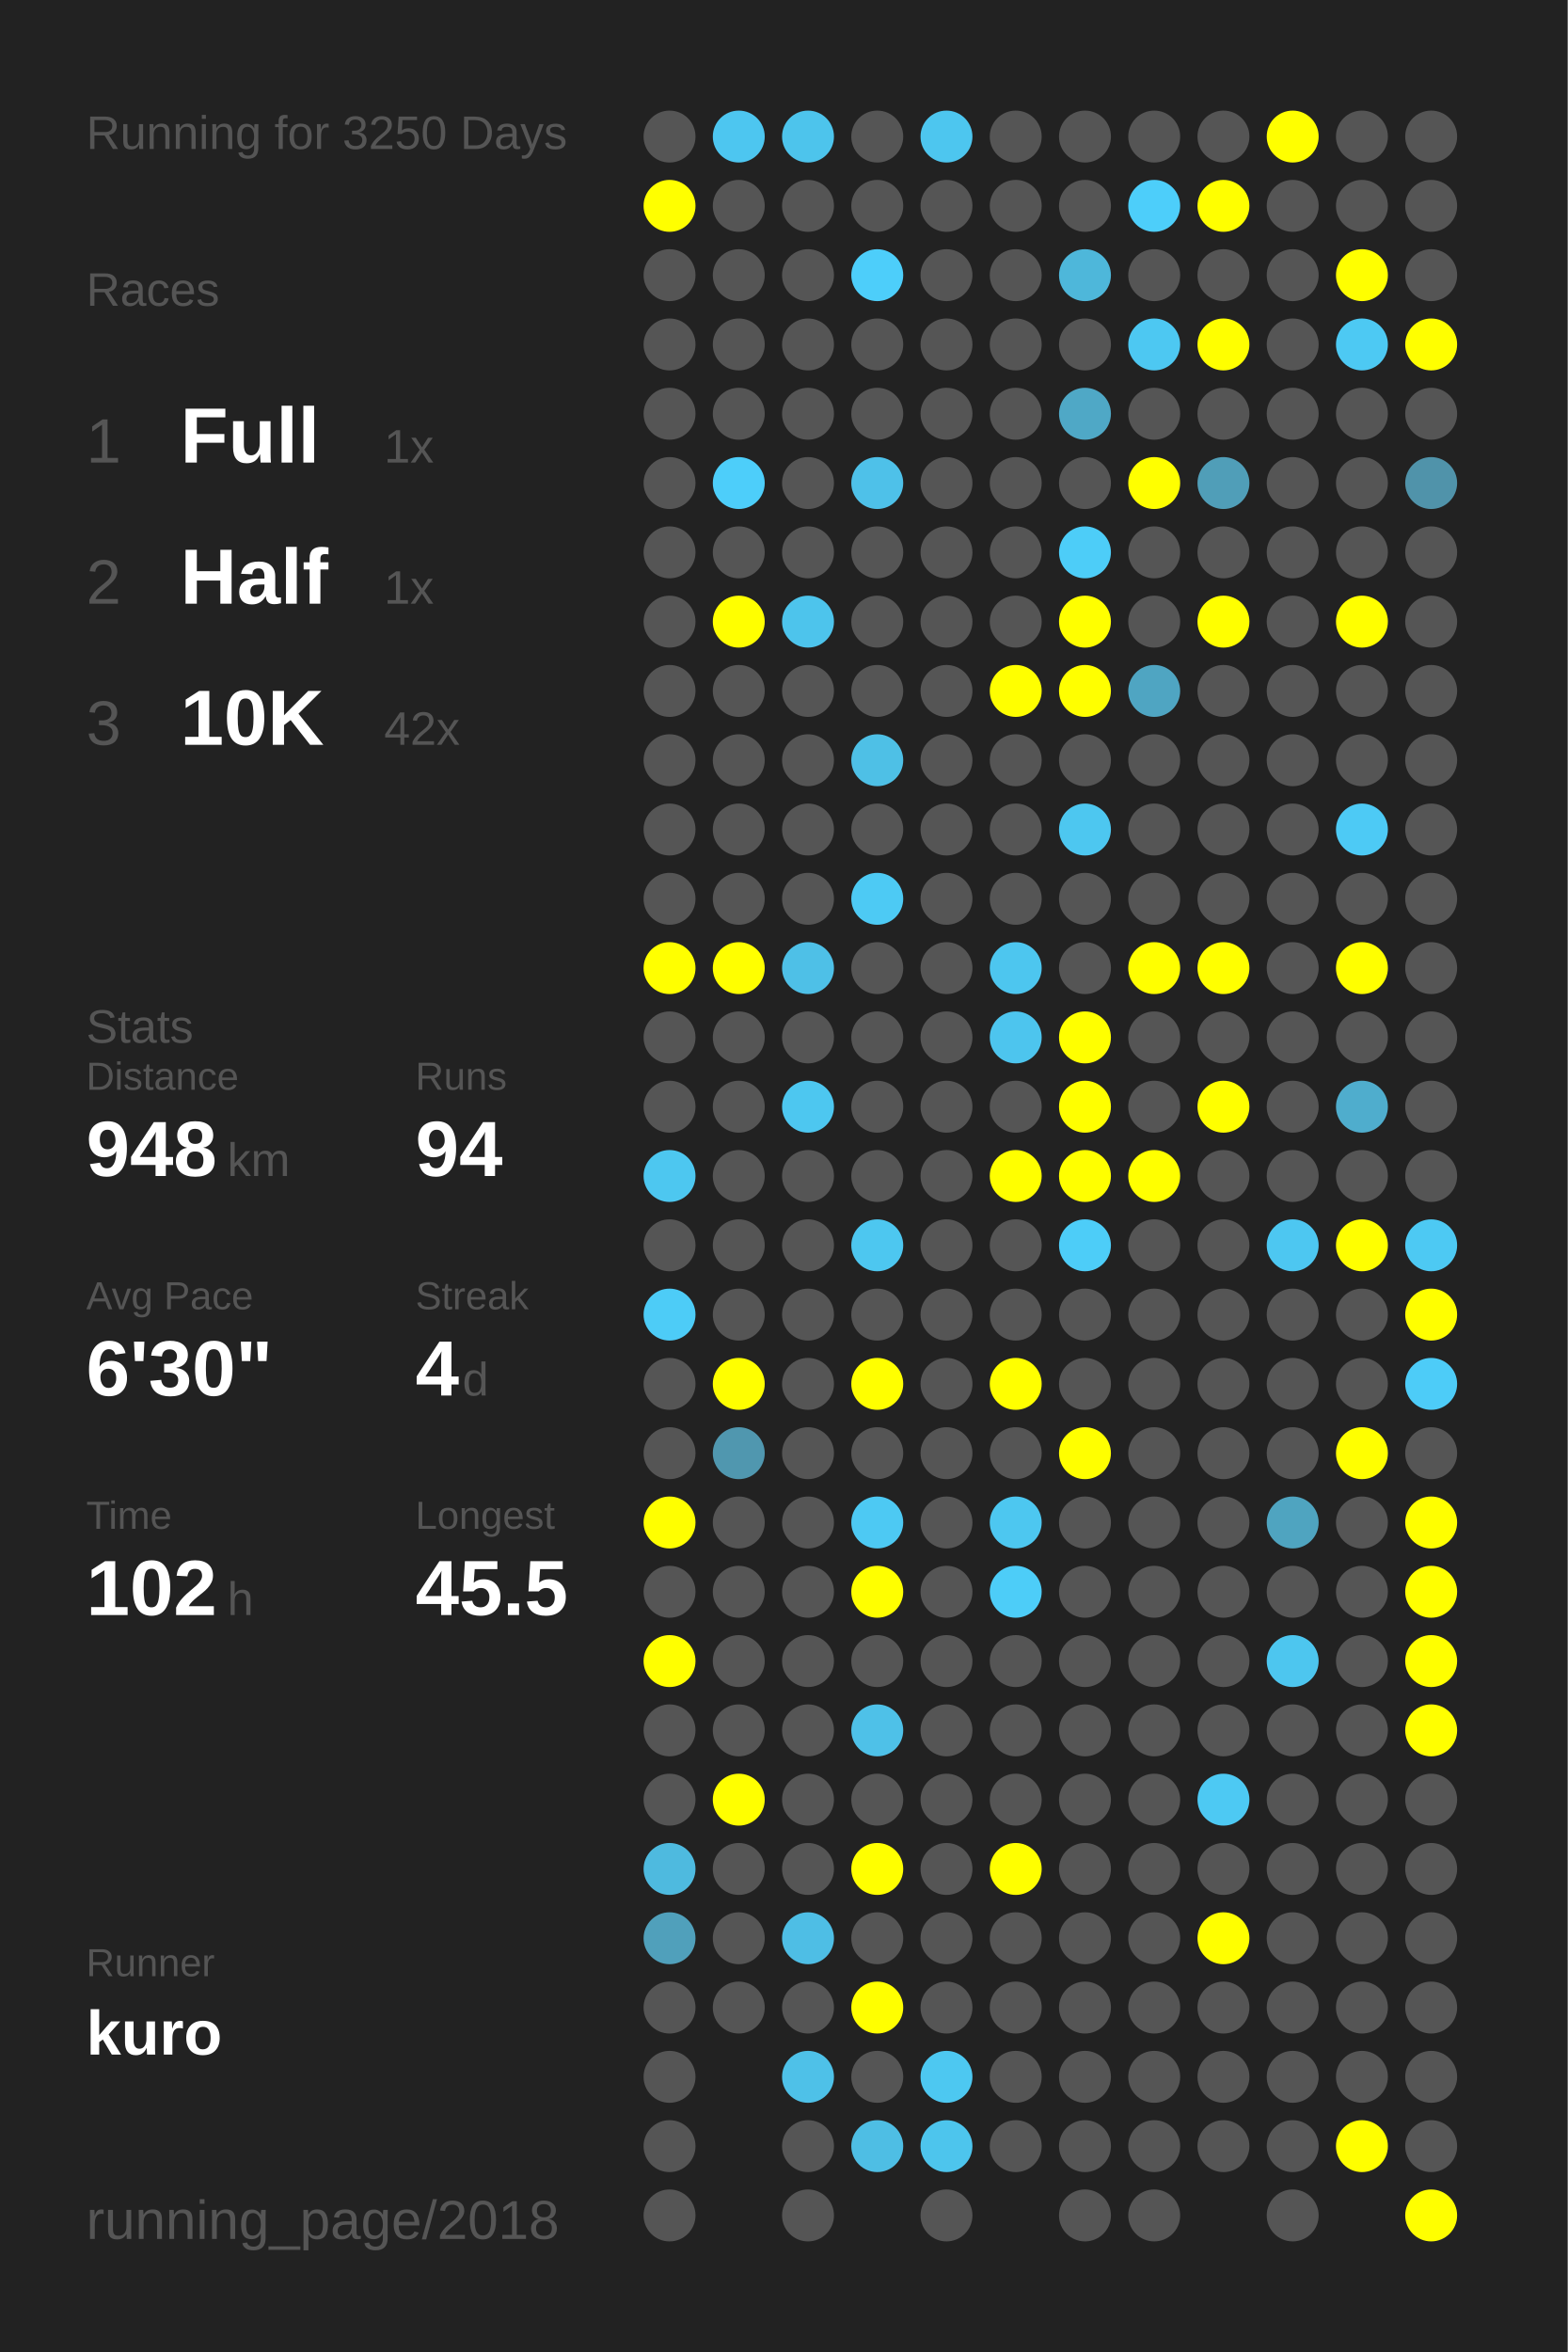
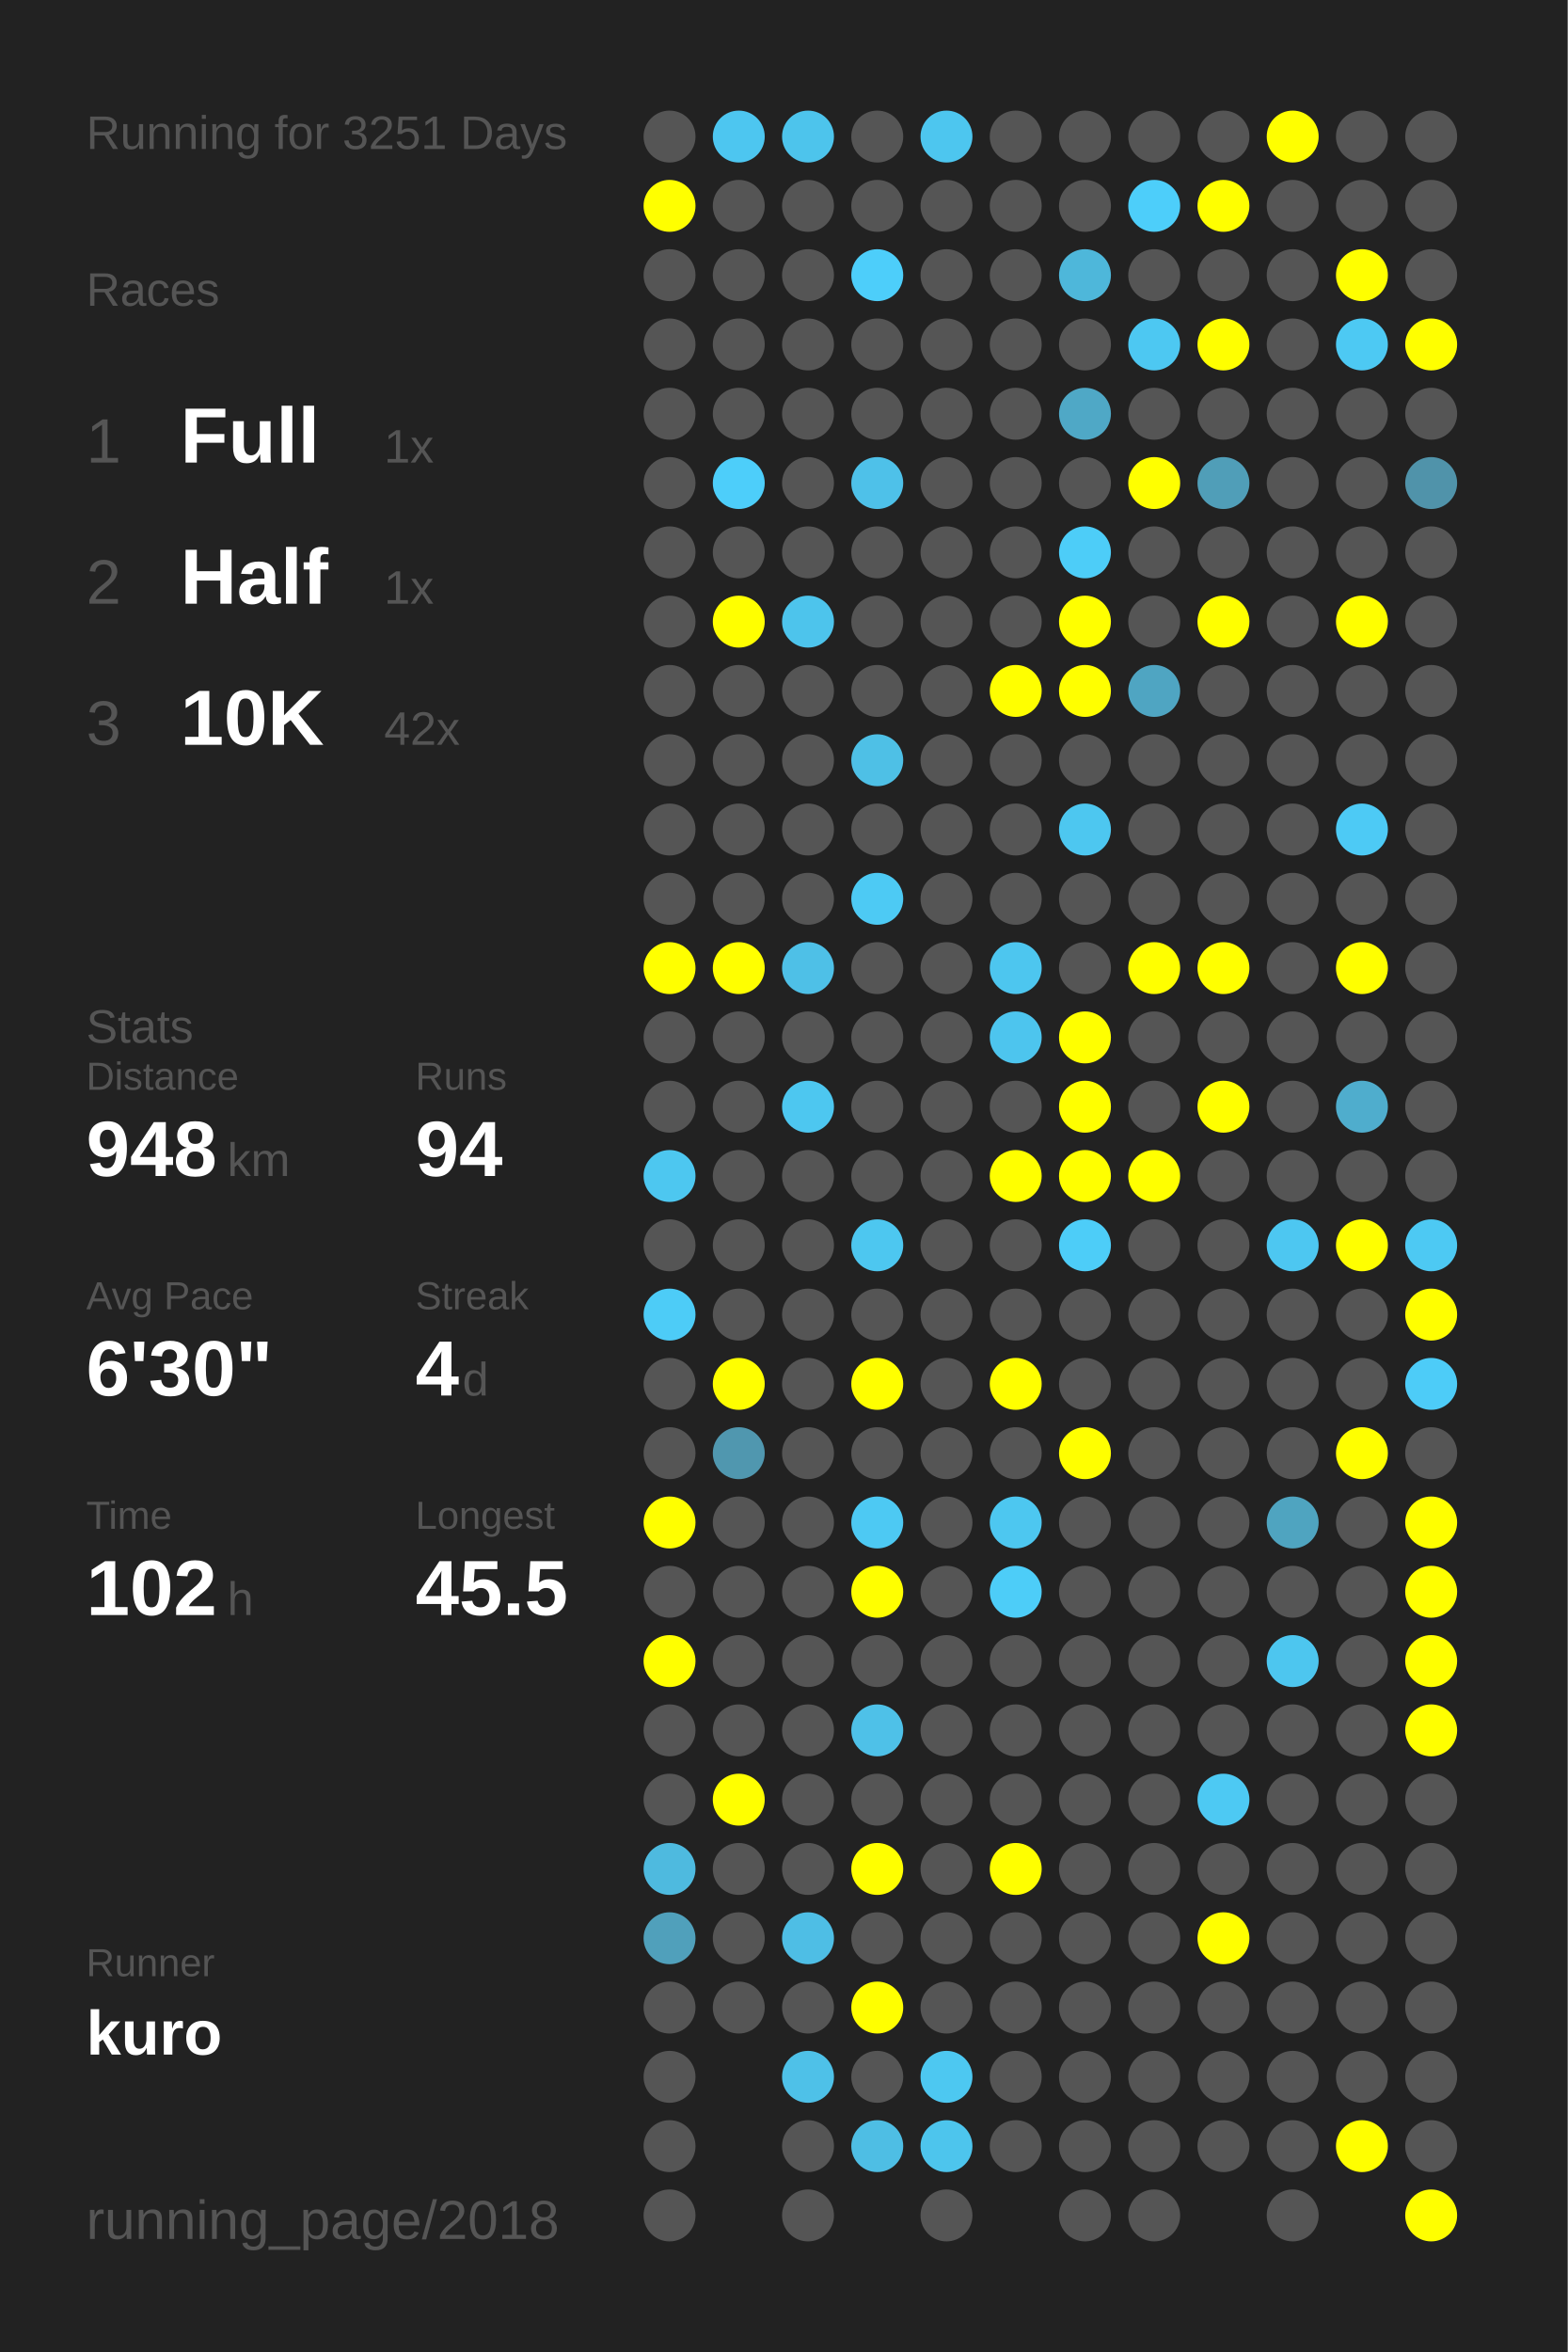
<svg xmlns="http://www.w3.org/2000/svg" baseProfile="full" height="300mm" version="1.1" viewBox="0,0,200,300" width="200mm">
  <defs />
  <rect fill="#222222" height="300" width="200" x="0" y="0" />
-   <text fill="#555555" style="font-size:6px; font-family:Arial;" x="11" y="19">Running for 3250 Days</text>
+   <text fill="#555555" style="font-size:6px; font-family:Arial;" x="11" y="19">Running for 3251 Days</text>
  <text fill="#555555" style="font-size:6px; font-family:Arial;" x="11" y="39">Races</text>
  <text fill="#555555" style="font-size:8px; font-family:Arial;" x="11" y="59">1</text>
  <text fill="#FFFFFF" style="font-size:10px; font-family:Arial; font-weight:bold;" x="23" y="59">Full</text>
  <text fill="#555555" style="font-size:6px; font-family:Arial;" x="49" y="59">1x</text>
  <text fill="#555555" style="font-size:8px; font-family:Arial;" x="11" y="77">2</text>
  <text fill="#FFFFFF" style="font-size:10px; font-family:Arial; font-weight:bold;" x="23" y="77">Half</text>
  <text fill="#555555" style="font-size:6px; font-family:Arial;" x="49" y="77">1x</text>
  <text fill="#555555" style="font-size:8px; font-family:Arial;" x="11" y="95">3</text>
  <text fill="#FFFFFF" style="font-size:10px; font-family:Arial; font-weight:bold;" x="23" y="95">10K</text>
  <text fill="#555555" style="font-size:6px; font-family:Arial;" x="49" y="95">42x</text>
  <text fill="#555555" style="font-size:6px; font-family:Arial;" x="11" y="133">Stats</text>
  <text fill="#555555" style="font-size:5px; font-family:Arial;" x="11" y="139">Distance</text>
  <text fill="#FFFFFF" style="font-size:10px; font-family:Arial; font-weight:bold;" x="11" y="150">948</text>
  <text fill="#555555" style="font-size:6px; font-family:Arial;" x="29" y="150">km</text>
  <text fill="#555555" style="font-size:5px; font-family:Arial;" x="53" y="139">Runs</text>
  <text fill="#FFFFFF" style="font-size:10px; font-family:Arial; font-weight:bold;" x="53" y="150">94</text>
  <text fill="#555555" style="font-size:5px; font-family:Arial;" x="11" y="167">Avg Pace</text>
  <text fill="#FFFFFF" style="font-size:10px; font-family:Arial; font-weight:bold;" x="11" y="178">6'30"</text>
  <text fill="#555555" style="font-size:5px; font-family:Arial;" x="53" y="167">Streak</text>
  <text fill="#FFFFFF" style="font-size:10px; font-family:Arial; font-weight:bold;" x="53" y="178">4</text>
  <text fill="#555555" style="font-size:6px; font-family:Arial;" x="59" y="178">d</text>
  <text fill="#555555" style="font-size:5px; font-family:Arial;" x="11" y="195">Time</text>
  <text fill="#FFFFFF" style="font-size:10px; font-family:Arial; font-weight:bold;" x="11" y="206">102</text>
  <text fill="#555555" style="font-size:6px; font-family:Arial;" x="29" y="206">h</text>
  <text fill="#555555" style="font-size:5px; font-family:Arial;" x="53" y="195">Longest</text>
  <text fill="#FFFFFF" style="font-size:10px; font-family:Arial; font-weight:bold;" x="53" y="206">45.5</text>
  <text fill="#555555" style="font-size:5px; font-family:Arial;" x="11" y="252.065">Runner</text>
  <text fill="#FFFFFF" style="font-size:8px; font-family:Arial; font-weight:bold;" x="11" y="262.065">kuro</text>
  <text fill="#555555" style="font-size:7px; font-family:Arial;" x="11" y="285.581">running_page/2018</text>
  <circle cx="85.417" cy="17.419" fill="#555555" r="3.312" />
  <circle cx="85.417" cy="26.258" fill="#FFFF00" r="3.312" />
  <circle cx="85.417" cy="35.097" fill="#555555" r="3.312" />
  <circle cx="85.417" cy="43.935" fill="#555555" r="3.312" />
  <circle cx="85.417" cy="52.774" fill="#555555" r="3.312" />
  <circle cx="85.417" cy="61.613" fill="#555555" r="3.312" />
  <circle cx="85.417" cy="70.452" fill="#555555" r="3.312" />
  <circle cx="85.417" cy="79.29" fill="#555555" r="3.312" />
  <circle cx="85.417" cy="88.129" fill="#555555" r="3.312" />
  <circle cx="85.417" cy="96.968" fill="#555555" r="3.312" />
  <circle cx="85.417" cy="105.806" fill="#555555" r="3.312" />
  <circle cx="85.417" cy="114.645" fill="#555555" r="3.312" />
  <circle cx="85.417" cy="123.484" fill="#FFFF00" r="3.312" />
  <circle cx="85.417" cy="132.323" fill="#555555" r="3.312" />
  <circle cx="85.417" cy="141.161" fill="#555555" r="3.312" />
  <circle cx="85.417" cy="150" fill="#4dc7f0" r="3.312" />
  <circle cx="85.417" cy="158.839" fill="#555555" r="3.312" />
  <circle cx="85.417" cy="167.677" fill="#4dccf7" r="3.312" />
  <circle cx="85.417" cy="176.516" fill="#555555" r="3.312" />
  <circle cx="85.417" cy="185.355" fill="#555555" r="3.312" />
  <circle cx="85.417" cy="194.194" fill="#FFFF00" r="3.312" />
  <circle cx="85.417" cy="203.032" fill="#555555" r="3.312" />
  <circle cx="85.417" cy="211.871" fill="#FFFF00" r="3.312" />
  <circle cx="85.417" cy="220.71" fill="#555555" r="3.312" />
  <circle cx="85.417" cy="229.548" fill="#555555" r="3.312" />
  <circle cx="85.417" cy="238.387" fill="#4ebadf" r="3.312" />
  <circle cx="85.417" cy="247.226" fill="#50a0bb" r="3.312" />
  <circle cx="85.417" cy="256.065" fill="#555555" r="3.312" />
  <circle cx="85.417" cy="264.903" fill="#555555" r="3.312" />
  <circle cx="85.417" cy="273.742" fill="#555555" r="3.312" />
  <circle cx="85.417" cy="282.581" fill="#555555" r="3.312" />
  <circle cx="94.25" cy="17.419" fill="#4dc6f0" r="3.312" />
  <circle cx="94.25" cy="26.258" fill="#555555" r="3.312" />
  <circle cx="94.25" cy="35.097" fill="#555555" r="3.312" />
  <circle cx="94.25" cy="43.935" fill="#555555" r="3.312" />
  <circle cx="94.25" cy="52.774" fill="#555555" r="3.312" />
  <circle cx="94.25" cy="61.613" fill="#4dcefa" r="3.312" />
  <circle cx="94.25" cy="70.452" fill="#555555" r="3.312" />
  <circle cx="94.25" cy="79.29" fill="#FFFF00" r="3.312" />
  <circle cx="94.25" cy="88.129" fill="#555555" r="3.312" />
  <circle cx="94.25" cy="96.968" fill="#555555" r="3.312" />
  <circle cx="94.25" cy="105.806" fill="#555555" r="3.312" />
  <circle cx="94.25" cy="114.645" fill="#555555" r="3.312" />
  <circle cx="94.25" cy="123.484" fill="#FFFF00" r="3.312" />
  <circle cx="94.25" cy="132.323" fill="#555555" r="3.312" />
  <circle cx="94.25" cy="141.161" fill="#555555" r="3.312" />
  <circle cx="94.25" cy="150" fill="#555555" r="3.312" />
  <circle cx="94.25" cy="158.839" fill="#555555" r="3.312" />
  <circle cx="94.25" cy="167.677" fill="#555555" r="3.312" />
  <circle cx="94.25" cy="176.516" fill="#FFFF00" r="3.312" />
  <circle cx="94.25" cy="185.355" fill="#5097af" r="3.312" />
  <circle cx="94.25" cy="194.194" fill="#555555" r="3.312" />
  <circle cx="94.25" cy="203.032" fill="#555555" r="3.312" />
  <circle cx="94.25" cy="211.871" fill="#555555" r="3.312" />
  <circle cx="94.25" cy="220.71" fill="#555555" r="3.312" />
  <circle cx="94.25" cy="229.548" fill="#FFFF00" r="3.312" />
  <circle cx="94.25" cy="238.387" fill="#555555" r="3.312" />
  <circle cx="94.25" cy="247.226" fill="#555555" r="3.312" />
  <circle cx="94.25" cy="256.065" fill="#555555" r="3.312" />
  <circle cx="103.083" cy="17.419" fill="#4dc4ec" r="3.312" />
  <circle cx="103.083" cy="26.258" fill="#555555" r="3.312" />
  <circle cx="103.083" cy="35.097" fill="#555555" r="3.312" />
  <circle cx="103.083" cy="43.935" fill="#555555" r="3.312" />
  <circle cx="103.083" cy="52.774" fill="#555555" r="3.312" />
  <circle cx="103.083" cy="61.613" fill="#555555" r="3.312" />
  <circle cx="103.083" cy="70.452" fill="#555555" r="3.312" />
  <circle cx="103.083" cy="79.29" fill="#4dc4ec" r="3.312" />
  <circle cx="103.083" cy="88.129" fill="#555555" r="3.312" />
  <circle cx="103.083" cy="96.968" fill="#555555" r="3.312" />
  <circle cx="103.083" cy="105.806" fill="#555555" r="3.312" />
  <circle cx="103.083" cy="114.645" fill="#555555" r="3.312" />
  <circle cx="103.083" cy="123.484" fill="#4ec0e7" r="3.312" />
  <circle cx="103.083" cy="132.323" fill="#555555" r="3.312" />
  <circle cx="103.083" cy="141.161" fill="#4dc7f0" r="3.312" />
  <circle cx="103.083" cy="150" fill="#555555" r="3.312" />
  <circle cx="103.083" cy="158.839" fill="#555555" r="3.312" />
  <circle cx="103.083" cy="167.677" fill="#555555" r="3.312" />
  <circle cx="103.083" cy="176.516" fill="#555555" r="3.312" />
  <circle cx="103.083" cy="185.355" fill="#555555" r="3.312" />
  <circle cx="103.083" cy="194.194" fill="#555555" r="3.312" />
  <circle cx="103.083" cy="203.032" fill="#555555" r="3.312" />
  <circle cx="103.083" cy="211.871" fill="#555555" r="3.312" />
  <circle cx="103.083" cy="220.71" fill="#555555" r="3.312" />
  <circle cx="103.083" cy="229.548" fill="#555555" r="3.312" />
  <circle cx="103.083" cy="238.387" fill="#555555" r="3.312" />
  <circle cx="103.083" cy="247.226" fill="#4ebee5" r="3.312" />
  <circle cx="103.083" cy="256.065" fill="#555555" r="3.312" />
  <circle cx="103.083" cy="264.903" fill="#4ec1e8" r="3.312" />
  <circle cx="103.083" cy="273.742" fill="#555555" r="3.312" />
  <circle cx="103.083" cy="282.581" fill="#555555" r="3.312" />
  <circle cx="111.917" cy="17.419" fill="#555555" r="3.312" />
  <circle cx="111.917" cy="26.258" fill="#555555" r="3.312" />
  <circle cx="111.917" cy="35.097" fill="#4dcefa" r="3.312" />
  <circle cx="111.917" cy="43.935" fill="#555555" r="3.312" />
  <circle cx="111.917" cy="52.774" fill="#555555" r="3.312" />
  <circle cx="111.917" cy="61.613" fill="#4ec1e9" r="3.312" />
  <circle cx="111.917" cy="70.452" fill="#555555" r="3.312" />
  <circle cx="111.917" cy="79.29" fill="#555555" r="3.312" />
  <circle cx="111.917" cy="88.129" fill="#555555" r="3.312" />
  <circle cx="111.917" cy="96.968" fill="#4ec0e6" r="3.312" />
  <circle cx="111.917" cy="105.806" fill="#555555" r="3.312" />
  <circle cx="111.917" cy="114.645" fill="#4dcaf4" r="3.312" />
  <circle cx="111.917" cy="123.484" fill="#555555" r="3.312" />
  <circle cx="111.917" cy="132.323" fill="#555555" r="3.312" />
  <circle cx="111.917" cy="141.161" fill="#555555" r="3.312" />
  <circle cx="111.917" cy="150" fill="#555555" r="3.312" />
  <circle cx="111.917" cy="158.839" fill="#4dc7f0" r="3.312" />
  <circle cx="111.917" cy="167.677" fill="#555555" r="3.312" />
  <circle cx="111.917" cy="176.516" fill="#FFFF00" r="3.312" />
  <circle cx="111.917" cy="185.355" fill="#555555" r="3.312" />
  <circle cx="111.917" cy="194.194" fill="#4dc9f3" r="3.312" />
  <circle cx="111.917" cy="203.032" fill="#FFFF00" r="3.312" />
  <circle cx="111.917" cy="211.871" fill="#555555" r="3.312" />
  <circle cx="111.917" cy="220.71" fill="#4ec1e8" r="3.312" />
  <circle cx="111.917" cy="229.548" fill="#555555" r="3.312" />
  <circle cx="111.917" cy="238.387" fill="#FFFF00" r="3.312" />
  <circle cx="111.917" cy="247.226" fill="#555555" r="3.312" />
  <circle cx="111.917" cy="256.065" fill="#FFFF00" r="3.312" />
  <circle cx="111.917" cy="264.903" fill="#555555" r="3.312" />
  <circle cx="111.917" cy="273.742" fill="#4ebee4" r="3.312" />
  <circle cx="120.75" cy="17.419" fill="#4dc6ef" r="3.312" />
  <circle cx="120.75" cy="26.258" fill="#555555" r="3.312" />
  <circle cx="120.75" cy="35.097" fill="#555555" r="3.312" />
  <circle cx="120.75" cy="43.935" fill="#555555" r="3.312" />
  <circle cx="120.75" cy="52.774" fill="#555555" r="3.312" />
  <circle cx="120.75" cy="61.613" fill="#555555" r="3.312" />
  <circle cx="120.75" cy="70.452" fill="#555555" r="3.312" />
  <circle cx="120.75" cy="79.29" fill="#555555" r="3.312" />
  <circle cx="120.75" cy="88.129" fill="#555555" r="3.312" />
  <circle cx="120.75" cy="96.968" fill="#555555" r="3.312" />
  <circle cx="120.75" cy="105.806" fill="#555555" r="3.312" />
  <circle cx="120.75" cy="114.645" fill="#555555" r="3.312" />
  <circle cx="120.75" cy="123.484" fill="#555555" r="3.312" />
  <circle cx="120.75" cy="132.323" fill="#555555" r="3.312" />
  <circle cx="120.75" cy="141.161" fill="#555555" r="3.312" />
  <circle cx="120.75" cy="150" fill="#555555" r="3.312" />
  <circle cx="120.75" cy="158.839" fill="#555555" r="3.312" />
  <circle cx="120.75" cy="167.677" fill="#555555" r="3.312" />
  <circle cx="120.75" cy="176.516" fill="#555555" r="3.312" />
  <circle cx="120.75" cy="185.355" fill="#555555" r="3.312" />
  <circle cx="120.75" cy="194.194" fill="#555555" r="3.312" />
  <circle cx="120.75" cy="203.032" fill="#555555" r="3.312" />
  <circle cx="120.75" cy="211.871" fill="#555555" r="3.312" />
  <circle cx="120.75" cy="220.71" fill="#555555" r="3.312" />
  <circle cx="120.75" cy="229.548" fill="#555555" r="3.312" />
  <circle cx="120.75" cy="238.387" fill="#555555" r="3.312" />
  <circle cx="120.75" cy="247.226" fill="#555555" r="3.312" />
  <circle cx="120.75" cy="256.065" fill="#555555" r="3.312" />
  <circle cx="120.75" cy="264.903" fill="#4dc8f1" r="3.312" />
  <circle cx="120.75" cy="273.742" fill="#4dc5ed" r="3.312" />
  <circle cx="120.75" cy="282.581" fill="#555555" r="3.312" />
  <circle cx="129.583" cy="17.419" fill="#555555" r="3.312" />
  <circle cx="129.583" cy="26.258" fill="#555555" r="3.312" />
  <circle cx="129.583" cy="35.097" fill="#555555" r="3.312" />
  <circle cx="129.583" cy="43.935" fill="#555555" r="3.312" />
  <circle cx="129.583" cy="52.774" fill="#555555" r="3.312" />
  <circle cx="129.583" cy="61.613" fill="#555555" r="3.312" />
  <circle cx="129.583" cy="70.452" fill="#555555" r="3.312" />
  <circle cx="129.583" cy="79.29" fill="#555555" r="3.312" />
  <circle cx="129.583" cy="88.129" fill="#FFFF00" r="3.312" />
  <circle cx="129.583" cy="96.968" fill="#555555" r="3.312" />
  <circle cx="129.583" cy="105.806" fill="#555555" r="3.312" />
  <circle cx="129.583" cy="114.645" fill="#555555" r="3.312" />
  <circle cx="129.583" cy="123.484" fill="#4dc6ef" r="3.312" />
  <circle cx="129.583" cy="132.323" fill="#4dc5ee" r="3.312" />
  <circle cx="129.583" cy="141.161" fill="#555555" r="3.312" />
  <circle cx="129.583" cy="150" fill="#FFFF00" r="3.312" />
  <circle cx="129.583" cy="158.839" fill="#555555" r="3.312" />
  <circle cx="129.583" cy="167.677" fill="#555555" r="3.312" />
  <circle cx="129.583" cy="176.516" fill="#FFFF00" r="3.312" />
  <circle cx="129.583" cy="185.355" fill="#555555" r="3.312" />
  <circle cx="129.583" cy="194.194" fill="#4dc7f0" r="3.312" />
  <circle cx="129.583" cy="203.032" fill="#4dcdf8" r="3.312" />
  <circle cx="129.583" cy="211.871" fill="#555555" r="3.312" />
  <circle cx="129.583" cy="220.71" fill="#555555" r="3.312" />
  <circle cx="129.583" cy="229.548" fill="#555555" r="3.312" />
  <circle cx="129.583" cy="238.387" fill="#FFFF00" r="3.312" />
  <circle cx="129.583" cy="247.226" fill="#555555" r="3.312" />
  <circle cx="129.583" cy="256.065" fill="#555555" r="3.312" />
  <circle cx="129.583" cy="264.903" fill="#555555" r="3.312" />
  <circle cx="129.583" cy="273.742" fill="#555555" r="3.312" />
  <circle cx="138.417" cy="17.419" fill="#555555" r="3.312" />
  <circle cx="138.417" cy="26.258" fill="#555555" r="3.312" />
  <circle cx="138.417" cy="35.097" fill="#4eb7da" r="3.312" />
  <circle cx="138.417" cy="43.935" fill="#555555" r="3.312" />
  <circle cx="138.417" cy="52.774" fill="#4fa8c6" r="3.312" />
  <circle cx="138.417" cy="61.613" fill="#555555" r="3.312" />
  <circle cx="138.417" cy="70.452" fill="#4dcdf8" r="3.312" />
  <circle cx="138.417" cy="79.29" fill="#FFFF00" r="3.312" />
  <circle cx="138.417" cy="88.129" fill="#FFFF00" r="3.312" />
  <circle cx="138.417" cy="96.968" fill="#555555" r="3.312" />
  <circle cx="138.417" cy="105.806" fill="#4dc7f0" r="3.312" />
  <circle cx="138.417" cy="114.645" fill="#555555" r="3.312" />
  <circle cx="138.417" cy="123.484" fill="#555555" r="3.312" />
  <circle cx="138.417" cy="132.323" fill="#FFFF00" r="3.312" />
  <circle cx="138.417" cy="141.161" fill="#FFFF00" r="3.312" />
  <circle cx="138.417" cy="150" fill="#FFFF00" r="3.312" />
  <circle cx="138.417" cy="158.839" fill="#4dcdf8" r="3.312" />
  <circle cx="138.417" cy="167.677" fill="#555555" r="3.312" />
  <circle cx="138.417" cy="176.516" fill="#555555" r="3.312" />
  <circle cx="138.417" cy="185.355" fill="#FFFF00" r="3.312" />
  <circle cx="138.417" cy="194.194" fill="#555555" r="3.312" />
  <circle cx="138.417" cy="203.032" fill="#555555" r="3.312" />
  <circle cx="138.417" cy="211.871" fill="#555555" r="3.312" />
  <circle cx="138.417" cy="220.71" fill="#555555" r="3.312" />
  <circle cx="138.417" cy="229.548" fill="#555555" r="3.312" />
  <circle cx="138.417" cy="238.387" fill="#555555" r="3.312" />
  <circle cx="138.417" cy="247.226" fill="#555555" r="3.312" />
  <circle cx="138.417" cy="256.065" fill="#555555" r="3.312" />
  <circle cx="138.417" cy="264.903" fill="#555555" r="3.312" />
  <circle cx="138.417" cy="273.742" fill="#555555" r="3.312" />
  <circle cx="138.417" cy="282.581" fill="#555555" r="3.312" />
  <circle cx="147.25" cy="17.419" fill="#555555" r="3.312" />
  <circle cx="147.25" cy="26.258" fill="#4dcefa" r="3.312" />
  <circle cx="147.25" cy="35.097" fill="#555555" r="3.312" />
  <circle cx="147.25" cy="43.935" fill="#4dc8f2" r="3.312" />
  <circle cx="147.25" cy="52.774" fill="#555555" r="3.312" />
  <circle cx="147.25" cy="61.613" fill="#FFFF00" r="3.312" />
  <circle cx="147.25" cy="70.452" fill="#555555" r="3.312" />
  <circle cx="147.25" cy="79.29" fill="#555555" r="3.312" />
  <circle cx="147.25" cy="88.129" fill="#4fa5c2" r="3.312" />
  <circle cx="147.25" cy="96.968" fill="#555555" r="3.312" />
  <circle cx="147.25" cy="105.806" fill="#555555" r="3.312" />
  <circle cx="147.25" cy="114.645" fill="#555555" r="3.312" />
  <circle cx="147.25" cy="123.484" fill="#FFFF00" r="3.312" />
  <circle cx="147.25" cy="132.323" fill="#555555" r="3.312" />
  <circle cx="147.25" cy="141.161" fill="#555555" r="3.312" />
  <circle cx="147.25" cy="150" fill="#FFFF00" r="3.312" />
  <circle cx="147.25" cy="158.839" fill="#555555" r="3.312" />
  <circle cx="147.25" cy="167.677" fill="#555555" r="3.312" />
  <circle cx="147.25" cy="176.516" fill="#555555" r="3.312" />
  <circle cx="147.25" cy="185.355" fill="#555555" r="3.312" />
  <circle cx="147.25" cy="194.194" fill="#555555" r="3.312" />
  <circle cx="147.25" cy="203.032" fill="#555555" r="3.312" />
  <circle cx="147.25" cy="211.871" fill="#555555" r="3.312" />
  <circle cx="147.25" cy="220.71" fill="#555555" r="3.312" />
  <circle cx="147.25" cy="229.548" fill="#555555" r="3.312" />
  <circle cx="147.25" cy="238.387" fill="#555555" r="3.312" />
  <circle cx="147.25" cy="247.226" fill="#555555" r="3.312" />
  <circle cx="147.25" cy="256.065" fill="#555555" r="3.312" />
  <circle cx="147.25" cy="264.903" fill="#555555" r="3.312" />
  <circle cx="147.25" cy="273.742" fill="#555555" r="3.312" />
  <circle cx="147.25" cy="282.581" fill="#555555" r="3.312" />
  <circle cx="156.083" cy="17.419" fill="#555555" r="3.312" />
  <circle cx="156.083" cy="26.258" fill="#FFFF00" r="3.312" />
  <circle cx="156.083" cy="35.097" fill="#555555" r="3.312" />
  <circle cx="156.083" cy="43.935" fill="#FFFF00" r="3.312" />
  <circle cx="156.083" cy="52.774" fill="#555555" r="3.312" />
  <circle cx="156.083" cy="61.613" fill="#509eb8" r="3.312" />
  <circle cx="156.083" cy="70.452" fill="#555555" r="3.312" />
  <circle cx="156.083" cy="79.29" fill="#FFFF00" r="3.312" />
  <circle cx="156.083" cy="88.129" fill="#555555" r="3.312" />
  <circle cx="156.083" cy="96.968" fill="#555555" r="3.312" />
  <circle cx="156.083" cy="105.806" fill="#555555" r="3.312" />
  <circle cx="156.083" cy="114.645" fill="#555555" r="3.312" />
  <circle cx="156.083" cy="123.484" fill="#FFFF00" r="3.312" />
  <circle cx="156.083" cy="132.323" fill="#555555" r="3.312" />
  <circle cx="156.083" cy="141.161" fill="#FFFF00" r="3.312" />
  <circle cx="156.083" cy="150" fill="#555555" r="3.312" />
  <circle cx="156.083" cy="158.839" fill="#555555" r="3.312" />
  <circle cx="156.083" cy="167.677" fill="#555555" r="3.312" />
  <circle cx="156.083" cy="176.516" fill="#555555" r="3.312" />
  <circle cx="156.083" cy="185.355" fill="#555555" r="3.312" />
  <circle cx="156.083" cy="194.194" fill="#555555" r="3.312" />
  <circle cx="156.083" cy="203.032" fill="#555555" r="3.312" />
  <circle cx="156.083" cy="211.871" fill="#555555" r="3.312" />
  <circle cx="156.083" cy="220.71" fill="#555555" r="3.312" />
  <circle cx="156.083" cy="229.548" fill="#4dc9f3" r="3.312" />
  <circle cx="156.083" cy="238.387" fill="#555555" r="3.312" />
  <circle cx="156.083" cy="247.226" fill="#FFFF00" r="3.312" />
  <circle cx="156.083" cy="256.065" fill="#555555" r="3.312" />
  <circle cx="156.083" cy="264.903" fill="#555555" r="3.312" />
  <circle cx="156.083" cy="273.742" fill="#555555" r="3.312" />
  <circle cx="164.917" cy="17.419" fill="#FFFF00" r="3.312" />
  <circle cx="164.917" cy="26.258" fill="#555555" r="3.312" />
  <circle cx="164.917" cy="35.097" fill="#555555" r="3.312" />
  <circle cx="164.917" cy="43.935" fill="#555555" r="3.312" />
  <circle cx="164.917" cy="52.774" fill="#555555" r="3.312" />
  <circle cx="164.917" cy="61.613" fill="#555555" r="3.312" />
  <circle cx="164.917" cy="70.452" fill="#555555" r="3.312" />
  <circle cx="164.917" cy="79.29" fill="#555555" r="3.312" />
  <circle cx="164.917" cy="88.129" fill="#555555" r="3.312" />
  <circle cx="164.917" cy="96.968" fill="#555555" r="3.312" />
  <circle cx="164.917" cy="105.806" fill="#555555" r="3.312" />
  <circle cx="164.917" cy="114.645" fill="#555555" r="3.312" />
  <circle cx="164.917" cy="123.484" fill="#555555" r="3.312" />
  <circle cx="164.917" cy="132.323" fill="#555555" r="3.312" />
  <circle cx="164.917" cy="141.161" fill="#555555" r="3.312" />
  <circle cx="164.917" cy="150" fill="#555555" r="3.312" />
  <circle cx="164.917" cy="158.839" fill="#4dc7f1" r="3.312" />
  <circle cx="164.917" cy="167.677" fill="#555555" r="3.312" />
  <circle cx="164.917" cy="176.516" fill="#555555" r="3.312" />
  <circle cx="164.917" cy="185.355" fill="#555555" r="3.312" />
  <circle cx="164.917" cy="194.194" fill="#4fa4c0" r="3.312" />
  <circle cx="164.917" cy="203.032" fill="#555555" r="3.312" />
  <circle cx="164.917" cy="211.871" fill="#4dc6ef" r="3.312" />
  <circle cx="164.917" cy="220.71" fill="#555555" r="3.312" />
  <circle cx="164.917" cy="229.548" fill="#555555" r="3.312" />
  <circle cx="164.917" cy="238.387" fill="#555555" r="3.312" />
  <circle cx="164.917" cy="247.226" fill="#555555" r="3.312" />
  <circle cx="164.917" cy="256.065" fill="#555555" r="3.312" />
  <circle cx="164.917" cy="264.903" fill="#555555" r="3.312" />
  <circle cx="164.917" cy="273.742" fill="#555555" r="3.312" />
  <circle cx="164.917" cy="282.581" fill="#555555" r="3.312" />
  <circle cx="173.75" cy="17.419" fill="#555555" r="3.312" />
  <circle cx="173.75" cy="26.258" fill="#555555" r="3.312" />
  <circle cx="173.75" cy="35.097" fill="#FFFF00" r="3.312" />
  <circle cx="173.75" cy="43.935" fill="#4dc9f3" r="3.312" />
  <circle cx="173.75" cy="52.774" fill="#555555" r="3.312" />
  <circle cx="173.75" cy="61.613" fill="#555555" r="3.312" />
  <circle cx="173.75" cy="70.452" fill="#555555" r="3.312" />
  <circle cx="173.75" cy="79.29" fill="#FFFF00" r="3.312" />
  <circle cx="173.75" cy="88.129" fill="#555555" r="3.312" />
  <circle cx="173.75" cy="96.968" fill="#555555" r="3.312" />
  <circle cx="173.75" cy="105.806" fill="#4dcaf5" r="3.312" />
  <circle cx="173.75" cy="114.645" fill="#555555" r="3.312" />
  <circle cx="173.75" cy="123.484" fill="#FFFF00" r="3.312" />
  <circle cx="173.75" cy="132.323" fill="#555555" r="3.312" />
  <circle cx="173.75" cy="141.161" fill="#4fadcd" r="3.312" />
  <circle cx="173.75" cy="150" fill="#555555" r="3.312" />
  <circle cx="173.75" cy="158.839" fill="#FFFF00" r="3.312" />
  <circle cx="173.75" cy="167.677" fill="#555555" r="3.312" />
  <circle cx="173.75" cy="176.516" fill="#555555" r="3.312" />
  <circle cx="173.75" cy="185.355" fill="#FFFF00" r="3.312" />
  <circle cx="173.75" cy="194.194" fill="#555555" r="3.312" />
  <circle cx="173.75" cy="203.032" fill="#555555" r="3.312" />
  <circle cx="173.75" cy="211.871" fill="#555555" r="3.312" />
  <circle cx="173.75" cy="220.71" fill="#555555" r="3.312" />
  <circle cx="173.75" cy="229.548" fill="#555555" r="3.312" />
  <circle cx="173.75" cy="238.387" fill="#555555" r="3.312" />
  <circle cx="173.75" cy="247.226" fill="#555555" r="3.312" />
  <circle cx="173.75" cy="256.065" fill="#555555" r="3.312" />
  <circle cx="173.75" cy="264.903" fill="#555555" r="3.312" />
  <circle cx="173.75" cy="273.742" fill="#FFFF00" r="3.312" />
  <circle cx="182.583" cy="17.419" fill="#555555" r="3.312" />
  <circle cx="182.583" cy="26.258" fill="#555555" r="3.312" />
  <circle cx="182.583" cy="35.097" fill="#555555" r="3.312" />
  <circle cx="182.583" cy="43.935" fill="#FFFF00" r="3.312" />
  <circle cx="182.583" cy="52.774" fill="#555555" r="3.312" />
  <circle cx="182.583" cy="61.613" fill="#5093aa" r="3.312" />
  <circle cx="182.583" cy="70.452" fill="#555555" r="3.312" />
  <circle cx="182.583" cy="79.29" fill="#555555" r="3.312" />
  <circle cx="182.583" cy="88.129" fill="#555555" r="3.312" />
  <circle cx="182.583" cy="96.968" fill="#555555" r="3.312" />
  <circle cx="182.583" cy="105.806" fill="#555555" r="3.312" />
  <circle cx="182.583" cy="114.645" fill="#555555" r="3.312" />
  <circle cx="182.583" cy="123.484" fill="#555555" r="3.312" />
  <circle cx="182.583" cy="132.323" fill="#555555" r="3.312" />
  <circle cx="182.583" cy="141.161" fill="#555555" r="3.312" />
  <circle cx="182.583" cy="150" fill="#555555" r="3.312" />
  <circle cx="182.583" cy="158.839" fill="#4dc9f3" r="3.312" />
  <circle cx="182.583" cy="167.677" fill="#FFFF00" r="3.312" />
  <circle cx="182.583" cy="176.516" fill="#4dccf8" r="3.312" />
  <circle cx="182.583" cy="185.355" fill="#555555" r="3.312" />
  <circle cx="182.583" cy="194.194" fill="#FFFF00" r="3.312" />
  <circle cx="182.583" cy="203.032" fill="#FFFF00" r="3.312" />
  <circle cx="182.583" cy="211.871" fill="#FFFF00" r="3.312" />
  <circle cx="182.583" cy="220.71" fill="#FFFF00" r="3.312" />
  <circle cx="182.583" cy="229.548" fill="#555555" r="3.312" />
  <circle cx="182.583" cy="238.387" fill="#555555" r="3.312" />
  <circle cx="182.583" cy="247.226" fill="#555555" r="3.312" />
  <circle cx="182.583" cy="256.065" fill="#555555" r="3.312" />
  <circle cx="182.583" cy="264.903" fill="#555555" r="3.312" />
  <circle cx="182.583" cy="273.742" fill="#555555" r="3.312" />
  <circle cx="182.583" cy="282.581" fill="#FFFF00" r="3.312" />
</svg>
